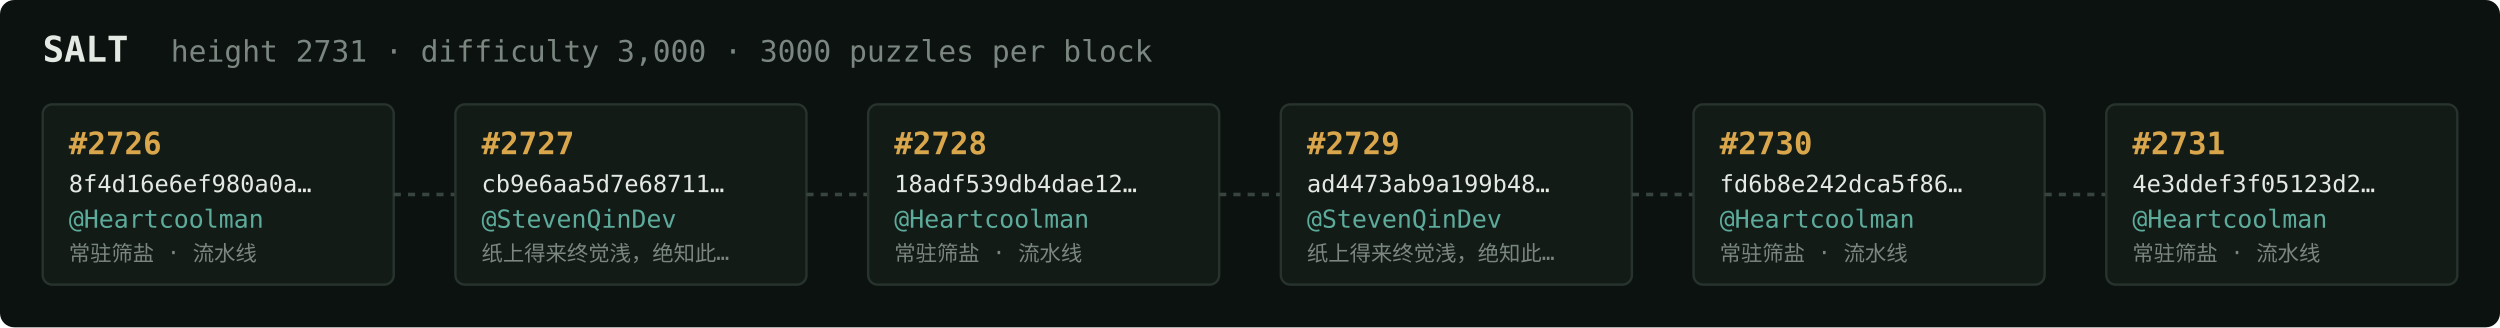
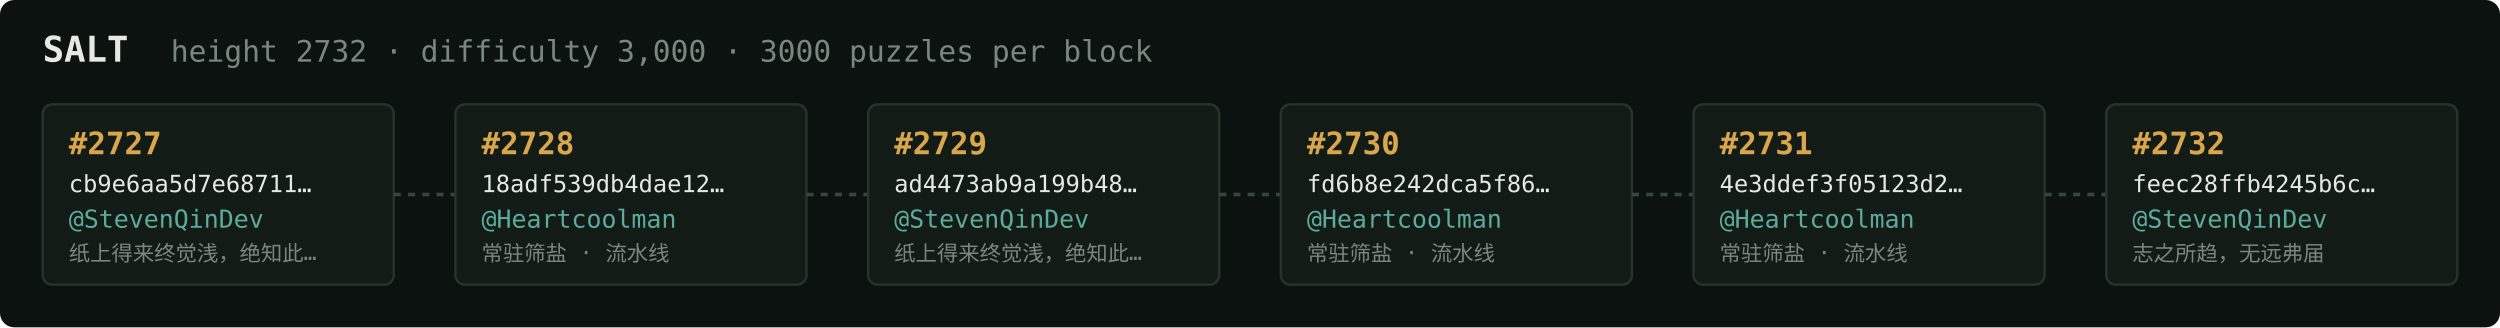
<svg xmlns="http://www.w3.org/2000/svg" width="1054" height="138" viewBox="0 0 1054 138" font-family="ui-monospace,SFMono-Regular,Menlo,monospace">
  <rect fill="#0c1210" width="1054" height="138" rx="6" />
  <text x="18" y="26" fill="#e5e9e3" font-size="15" font-weight="700">SALT</text>
-   <text x="72" y="26" fill="#7a867f" font-size="12.5">height 2731 · difficulty 3,000 · 3000 puzzles per block</text>
+   <text x="72" y="26" fill="#7a867f" font-size="12.5">height 2732 · difficulty 3,000 · 3000 puzzles per block</text>
  <rect x="18" y="44" width="148" height="76" rx="4" fill="#131b17" stroke="#28332e" stroke-width="1" />
-   <text x="29" y="65" fill="#d9a64c" font-size="13" font-weight="700">#2726</text>
-   <text x="29" y="81" fill="#e5e9e3" font-size="10">8f4d16e6ef980a0a…</text>
-   <text x="29" y="96" fill="#5cab9b" font-size="10.5">@Heartcoolman</text>
-   <text x="29" y="110" fill="#7a867f" font-size="9">常驻筛盐 · 流水线</text>
+   <text x="29" y="65" fill="#d9a64c" font-size="13" font-weight="700">#2727</text>
+   <text x="29" y="81" fill="#e5e9e3" font-size="10">cb9e6aa5d7e68711…</text>
+   <text x="29" y="96" fill="#5cab9b" font-size="10.5">@StevenQinDev</text>
+   <text x="29" y="110" fill="#7a867f" font-size="9">纸上得来终觉浅，绝知此…</text>
  <line x1="166" y1="82.0" x2="192" y2="82.0" stroke="#38443e" stroke-width="1.5" stroke-dasharray="3 3" />
  <rect x="192" y="44" width="148" height="76" rx="4" fill="#131b17" stroke="#28332e" stroke-width="1" />
-   <text x="203" y="65" fill="#d9a64c" font-size="13" font-weight="700">#2727</text>
-   <text x="203" y="81" fill="#e5e9e3" font-size="10">cb9e6aa5d7e68711…</text>
-   <text x="203" y="96" fill="#5cab9b" font-size="10.5">@StevenQinDev</text>
-   <text x="203" y="110" fill="#7a867f" font-size="9">纸上得来终觉浅，绝知此…</text>
+   <text x="203" y="65" fill="#d9a64c" font-size="13" font-weight="700">#2728</text>
+   <text x="203" y="81" fill="#e5e9e3" font-size="10">18adf539db4dae12…</text>
+   <text x="203" y="96" fill="#5cab9b" font-size="10.5">@Heartcoolman</text>
+   <text x="203" y="110" fill="#7a867f" font-size="9">常驻筛盐 · 流水线</text>
  <line x1="340" y1="82.0" x2="366" y2="82.0" stroke="#38443e" stroke-width="1.5" stroke-dasharray="3 3" />
  <rect x="366" y="44" width="148" height="76" rx="4" fill="#131b17" stroke="#28332e" stroke-width="1" />
-   <text x="377" y="65" fill="#d9a64c" font-size="13" font-weight="700">#2728</text>
-   <text x="377" y="81" fill="#e5e9e3" font-size="10">18adf539db4dae12…</text>
-   <text x="377" y="96" fill="#5cab9b" font-size="10.5">@Heartcoolman</text>
-   <text x="377" y="110" fill="#7a867f" font-size="9">常驻筛盐 · 流水线</text>
+   <text x="377" y="65" fill="#d9a64c" font-size="13" font-weight="700">#2729</text>
+   <text x="377" y="81" fill="#e5e9e3" font-size="10">ad4473ab9a199b48…</text>
+   <text x="377" y="96" fill="#5cab9b" font-size="10.5">@StevenQinDev</text>
+   <text x="377" y="110" fill="#7a867f" font-size="9">纸上得来终觉浅，绝知此…</text>
  <line x1="514" y1="82.0" x2="540" y2="82.0" stroke="#38443e" stroke-width="1.5" stroke-dasharray="3 3" />
  <rect x="540" y="44" width="148" height="76" rx="4" fill="#131b17" stroke="#28332e" stroke-width="1" />
-   <text x="551" y="65" fill="#d9a64c" font-size="13" font-weight="700">#2729</text>
-   <text x="551" y="81" fill="#e5e9e3" font-size="10">ad4473ab9a199b48…</text>
-   <text x="551" y="96" fill="#5cab9b" font-size="10.5">@StevenQinDev</text>
-   <text x="551" y="110" fill="#7a867f" font-size="9">纸上得来终觉浅，绝知此…</text>
+   <text x="551" y="65" fill="#d9a64c" font-size="13" font-weight="700">#2730</text>
+   <text x="551" y="81" fill="#e5e9e3" font-size="10">fd6b8e242dca5f86…</text>
+   <text x="551" y="96" fill="#5cab9b" font-size="10.5">@Heartcoolman</text>
+   <text x="551" y="110" fill="#7a867f" font-size="9">常驻筛盐 · 流水线</text>
  <line x1="688" y1="82.0" x2="714" y2="82.0" stroke="#38443e" stroke-width="1.5" stroke-dasharray="3 3" />
  <rect x="714" y="44" width="148" height="76" rx="4" fill="#131b17" stroke="#28332e" stroke-width="1" />
-   <text x="725" y="65" fill="#d9a64c" font-size="13" font-weight="700">#2730</text>
-   <text x="725" y="81" fill="#e5e9e3" font-size="10">fd6b8e242dca5f86…</text>
+   <text x="725" y="65" fill="#d9a64c" font-size="13" font-weight="700">#2731</text>
+   <text x="725" y="81" fill="#e5e9e3" font-size="10">4e3ddef3f05123d2…</text>
  <text x="725" y="96" fill="#5cab9b" font-size="10.5">@Heartcoolman</text>
  <text x="725" y="110" fill="#7a867f" font-size="9">常驻筛盐 · 流水线</text>
  <line x1="862" y1="82.0" x2="888" y2="82.0" stroke="#38443e" stroke-width="1.5" stroke-dasharray="3 3" />
  <rect x="888" y="44" width="148" height="76" rx="4" fill="#131b17" stroke="#28332e" stroke-width="1" />
-   <text x="899" y="65" fill="#d9a64c" font-size="13" font-weight="700">#2731</text>
-   <text x="899" y="81" fill="#e5e9e3" font-size="10">4e3ddef3f05123d2…</text>
-   <text x="899" y="96" fill="#5cab9b" font-size="10.5">@Heartcoolman</text>
-   <text x="899" y="110" fill="#7a867f" font-size="9">常驻筛盐 · 流水线</text>
+   <text x="899" y="65" fill="#d9a64c" font-size="13" font-weight="700">#2732</text>
+   <text x="899" y="81" fill="#e5e9e3" font-size="10">feec28ffb4245b6c…</text>
+   <text x="899" y="96" fill="#5cab9b" font-size="10.5">@StevenQinDev</text>
+   <text x="899" y="110" fill="#7a867f" font-size="9">志之所趋，无远弗届</text>
</svg>
